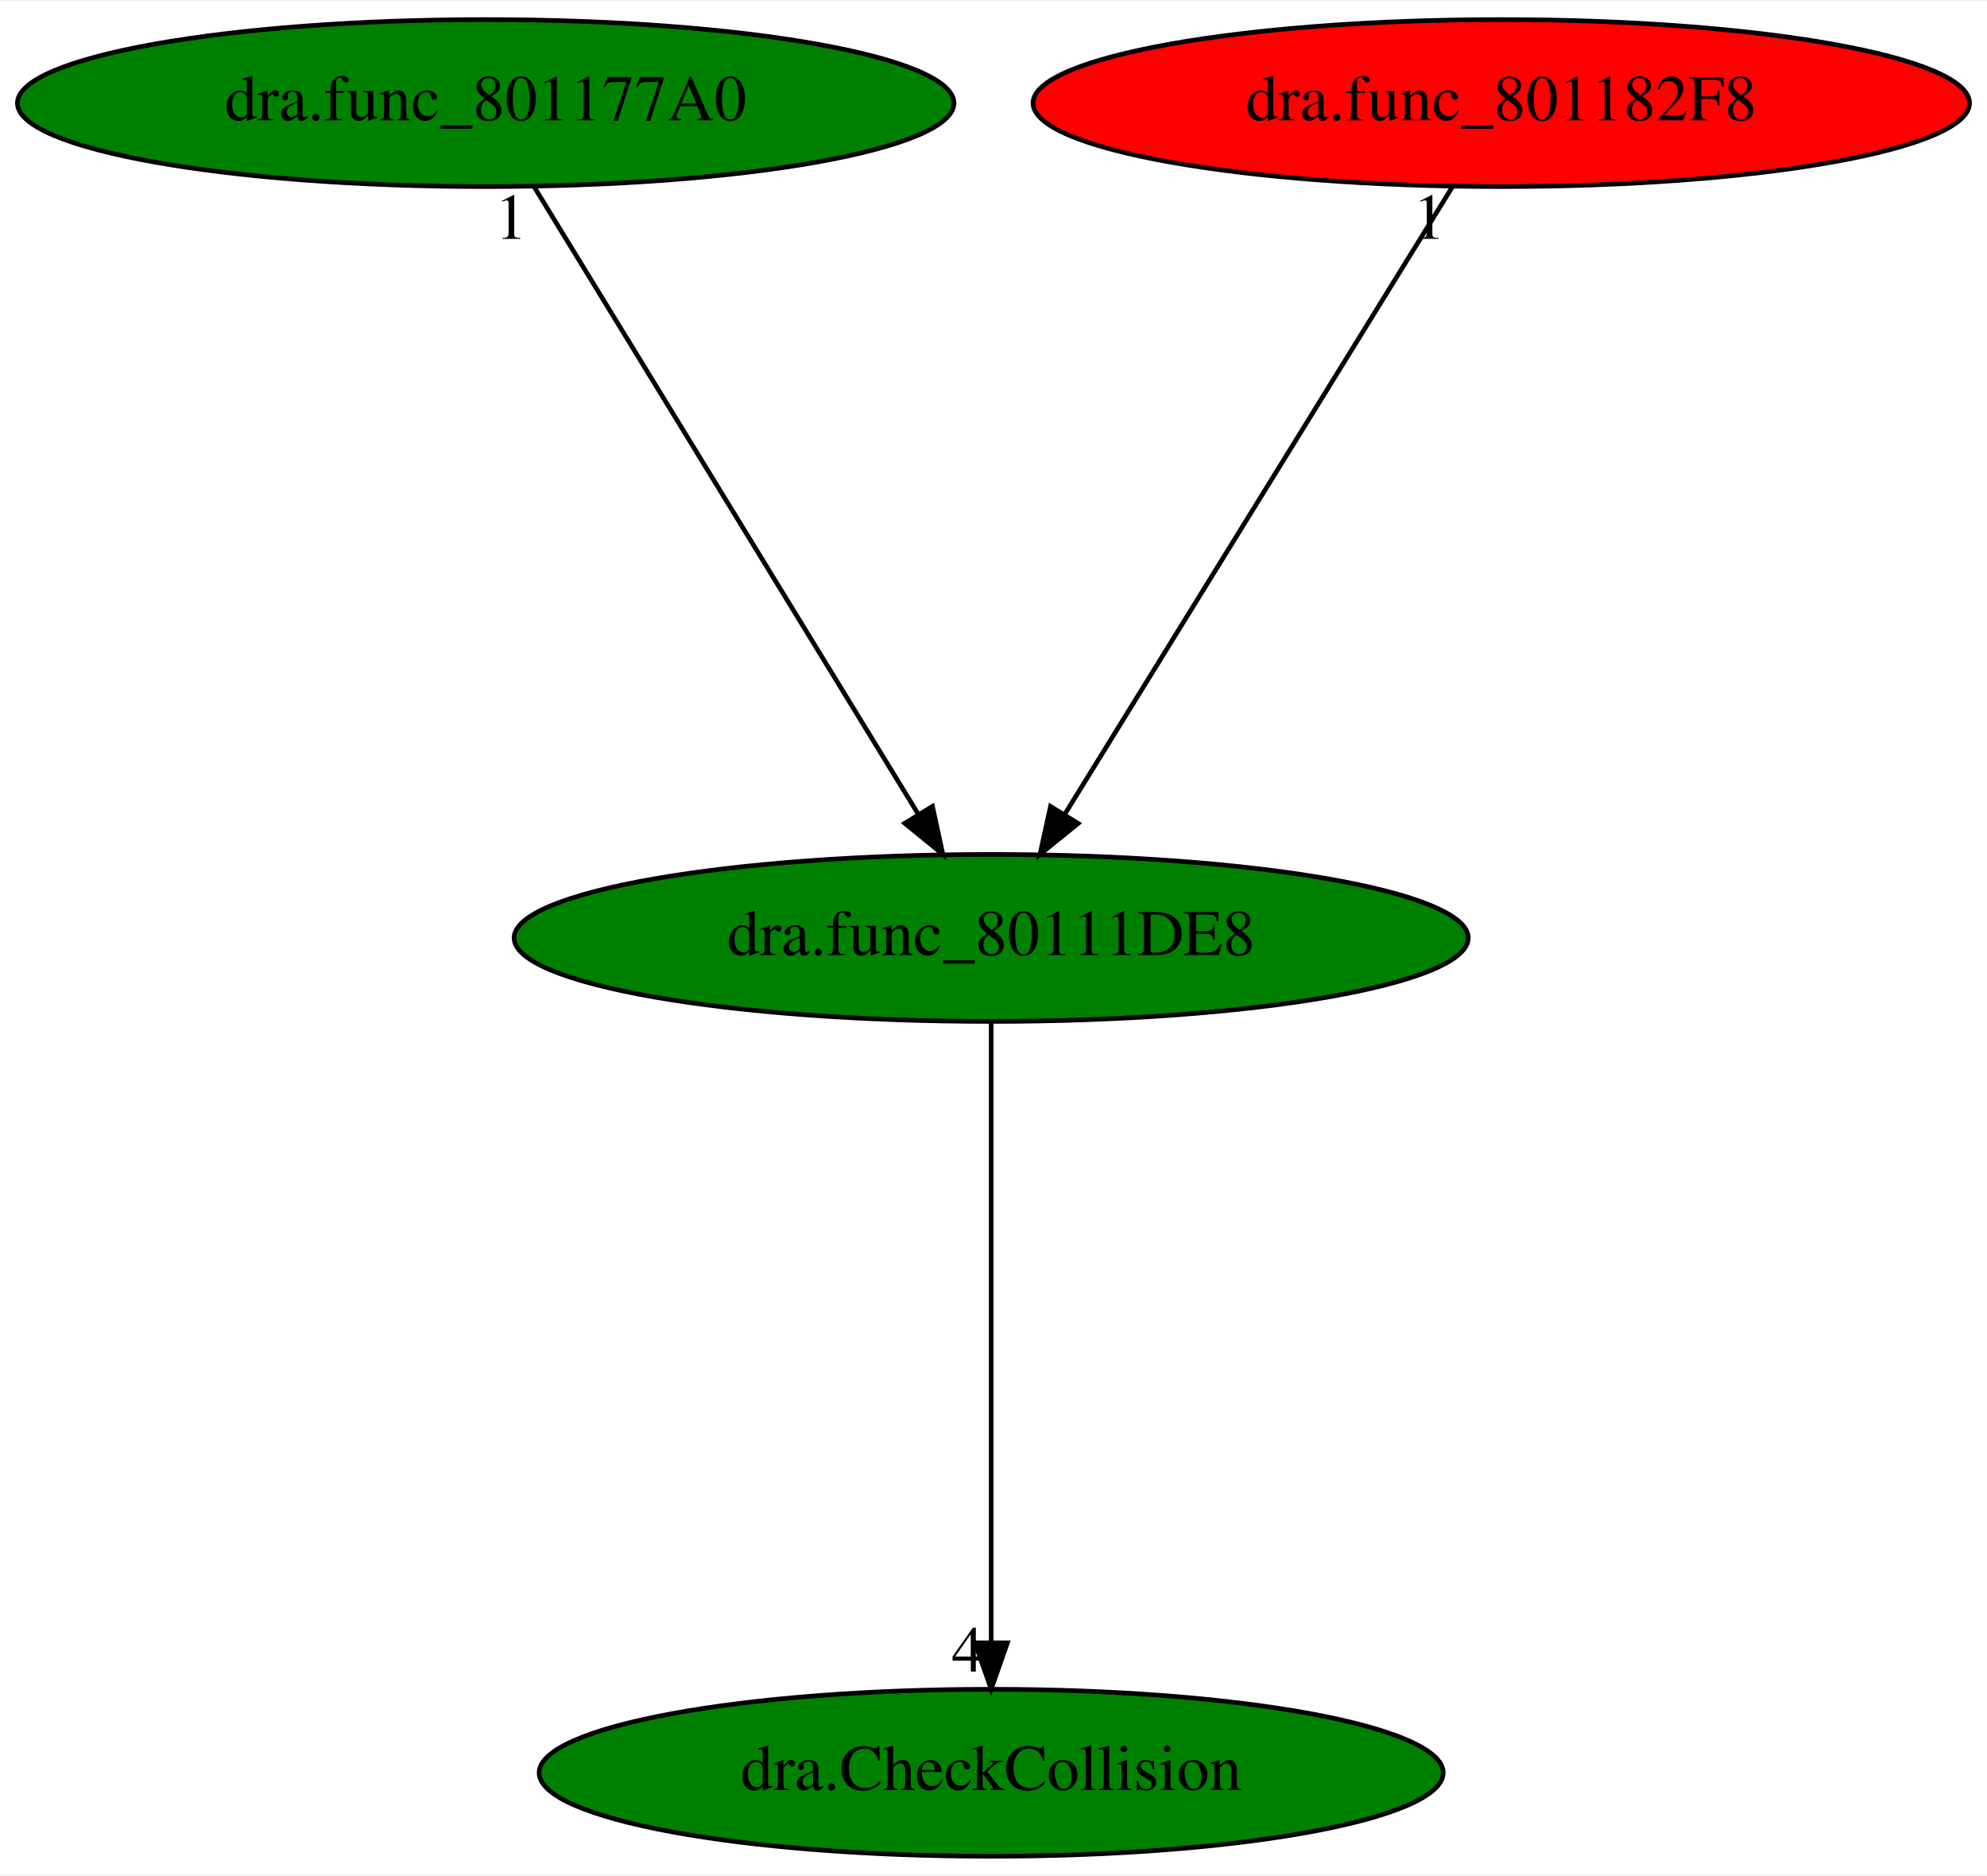
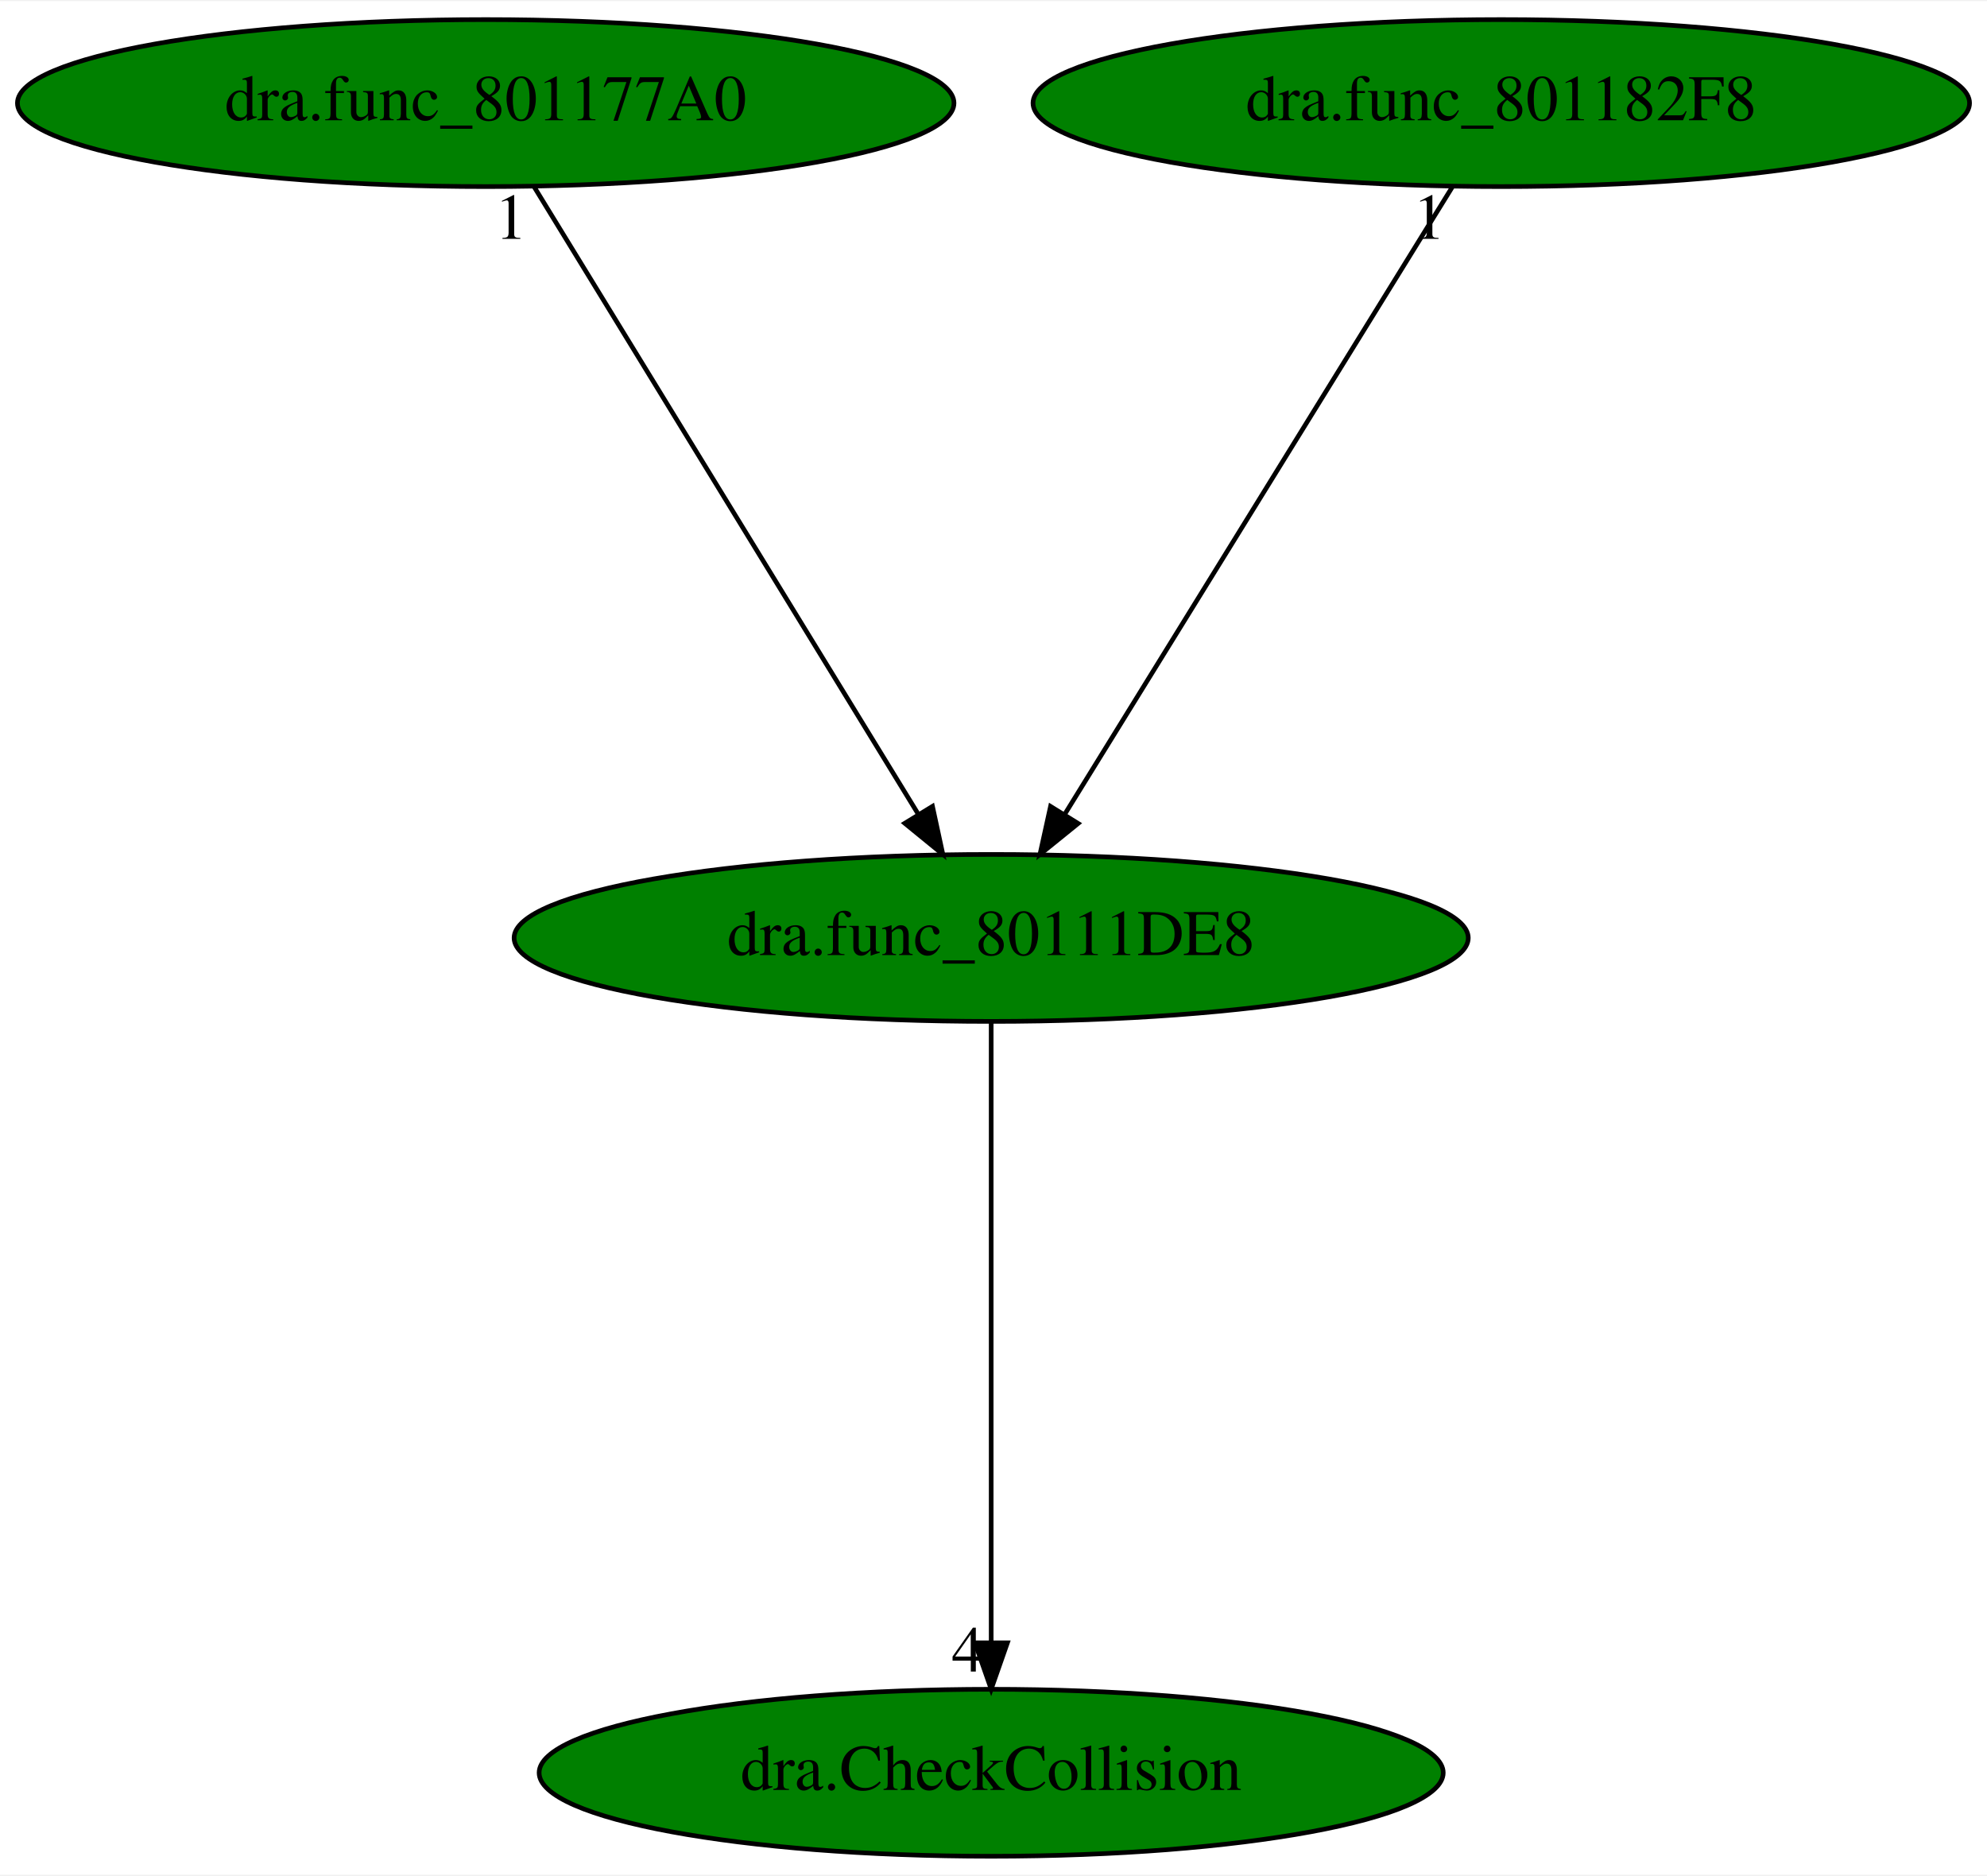
<svg xmlns="http://www.w3.org/2000/svg" xmlns:xlink="http://www.w3.org/1999/xlink" width="428pt" height="404pt" viewBox="0.00 0.00 428.48 404.00">
  <g id="graph0" class="graph" transform="scale(1 1) rotate(0) translate(4 400)">
    <polygon fill="white" stroke="transparent" points="-4,4 -4,-400 424.48,-400 424.48,4 -4,4" />
    <g id="node1" class="node">
      <ellipse fill="green" stroke="black" cx="209.74" cy="-198" rx="102.88" ry="18" />
      <text text-anchor="middle" x="209.74" y="-194.3" font-family="Times,serif" font-size="14.00">dra.func_80111DE8</text>
    </g>
    <g id="node2" class="node">
      <g id="a_node2">
        <a xlink:href="dra.CheckCollision.svg" xlink:title="dra.CheckCollision">
          <ellipse fill="green" stroke="black" cx="209.74" cy="-18" rx="97.48" ry="18" />
          <text text-anchor="middle" x="209.74" y="-14.3" font-family="Times,serif" font-size="14.00">dra.CheckCollision</text>
        </a>
      </g>
    </g>
    <g id="edge1" class="edge">
      <path fill="none" stroke="black" d="M209.74,-179.93C209.74,-148.97 209.74,-83.3 209.74,-46.13" />
      <polygon fill="black" stroke="black" points="213.24,-46.02 209.74,-36.02 206.24,-46.02 213.24,-46.02" />
      <text text-anchor="middle" x="204.74" y="-39.82" font-family="Times,serif" font-size="14.00">4</text>
    </g>
    <g id="node3" class="node">
      <g id="a_node3">
        <a xlink:href="dra.func_801177A0.svg" xlink:title="dra.func_801177A0">
          <ellipse fill="green" stroke="black" cx="100.74" cy="-378" rx="100.98" ry="18" />
          <text text-anchor="middle" x="100.74" y="-374.3" font-family="Times,serif" font-size="14.00">dra.func_801177A0</text>
        </a>
      </g>
    </g>
    <g id="edge2" class="edge">
      <path fill="none" stroke="black" d="M111.19,-359.93C130.4,-328.57 171.41,-261.6 194,-224.71" />
      <polygon fill="black" stroke="black" points="197.08,-226.37 199.32,-216.02 191.11,-222.72 197.08,-226.37" />
      <text text-anchor="middle" x="106.19" y="-348.73" font-family="Times,serif" font-size="14.00">1</text>
    </g>
    <g id="node4" class="node">
      <g id="a_node4">
        <a xlink:href="dra.func_801182F8.svg" xlink:title="dra.func_801182F8">
-           <ellipse fill="red" stroke="black" cx="319.74" cy="-378" rx="100.98" ry="18" />
+           <ellipse fill="green" stroke="black" cx="319.74" cy="-378" rx="100.98" ry="18" />
          <text text-anchor="middle" x="319.74" y="-374.3" font-family="Times,serif" font-size="14.00">dra.func_801182F8</text>
        </a>
      </g>
    </g>
    <g id="edge3" class="edge">
      <path fill="none" stroke="black" d="M309.19,-359.93C289.81,-328.57 248.43,-261.6 225.63,-224.71" />
      <polygon fill="black" stroke="black" points="228.49,-222.68 220.26,-216.02 222.54,-226.36 228.49,-222.68" />
      <text text-anchor="middle" x="304.19" y="-348.73" font-family="Times,serif" font-size="14.00">1</text>
    </g>
  </g>
</svg>
